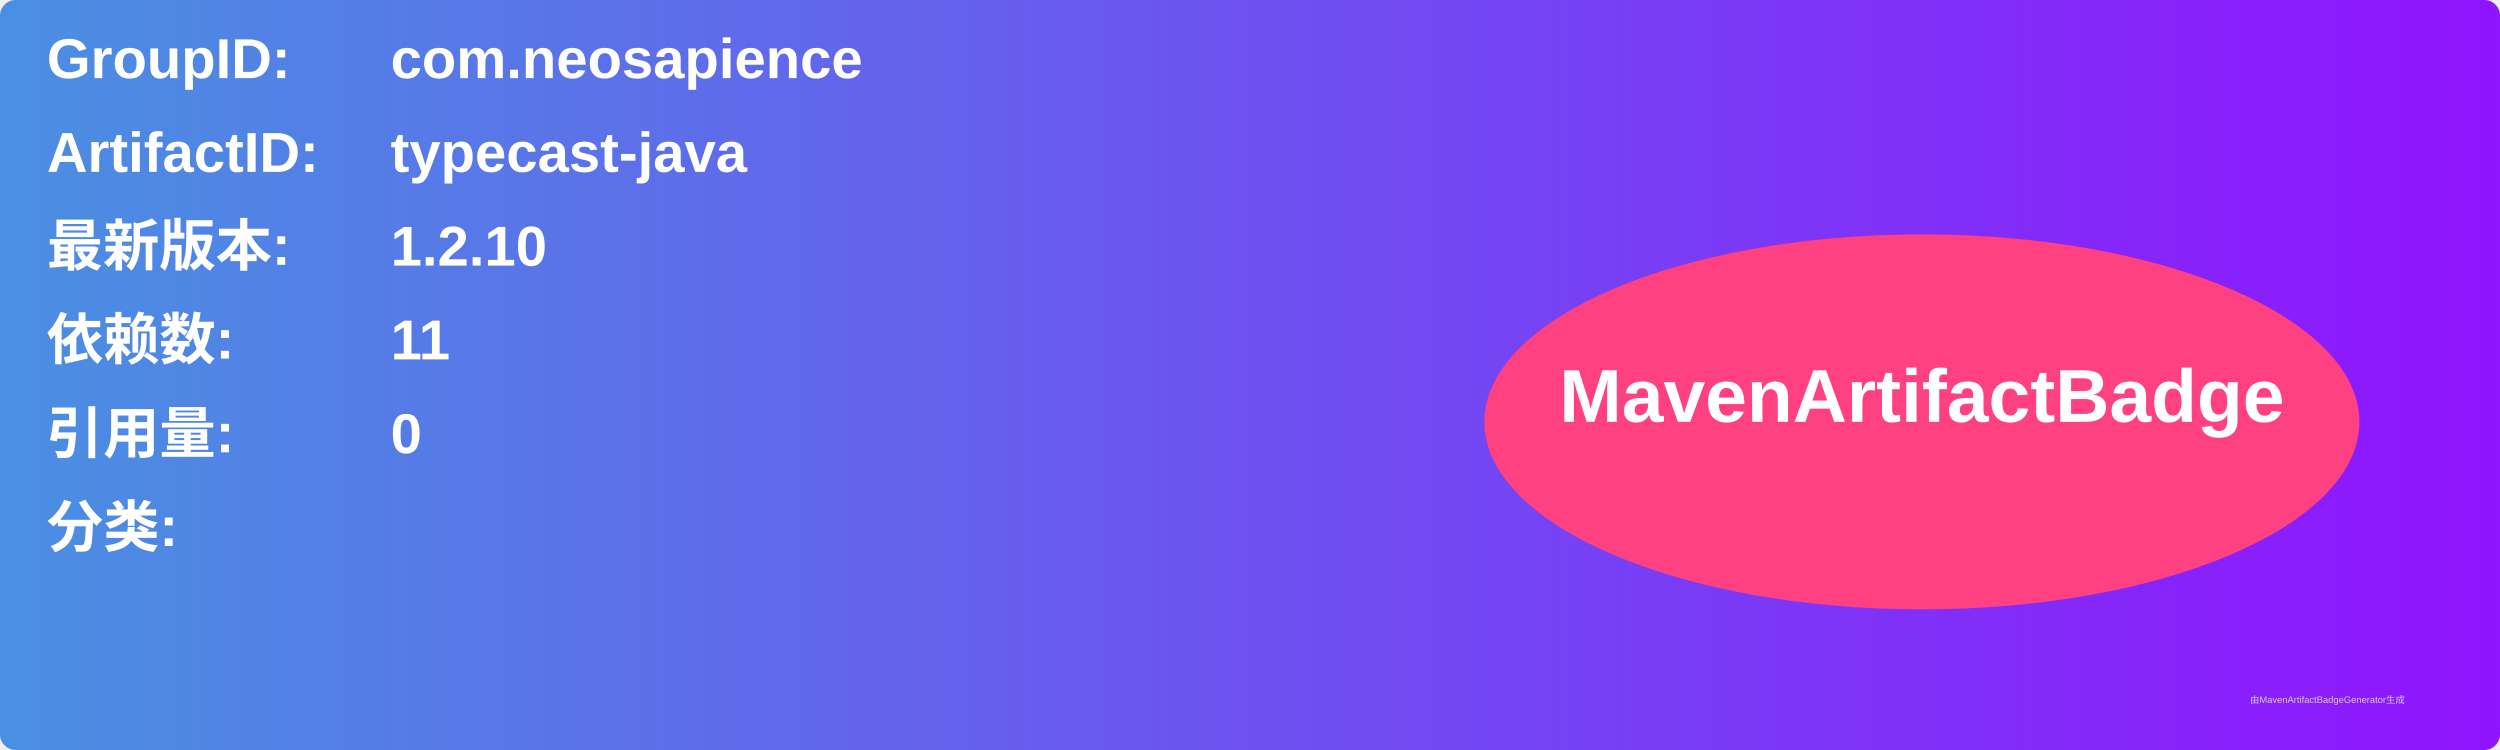
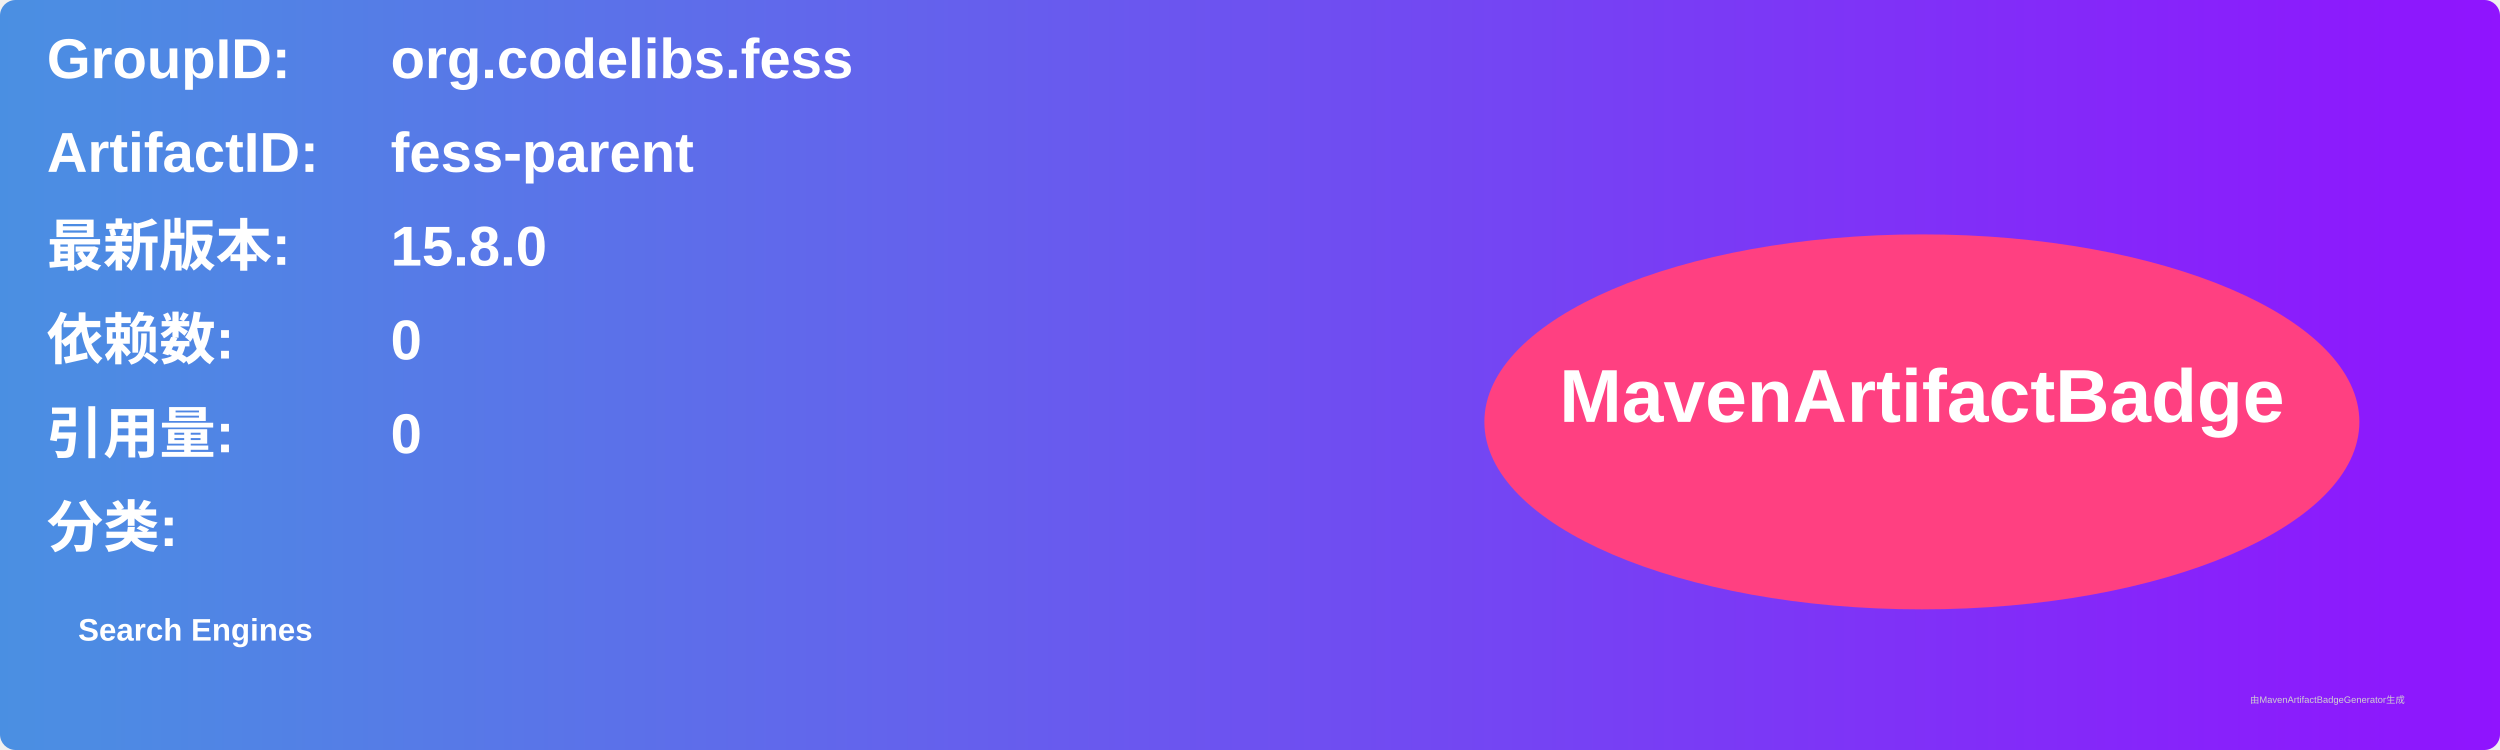
<svg xmlns="http://www.w3.org/2000/svg" width="800" height="240" viewBox="0 0 800 240">
  <linearGradient id="grad" x1="0%" y1="0%" x2="100%" y2="0%">
    <stop offset="0%" stop-color="#4a90e2" />
    <stop offset="100%" stop-color="#9013fe" />
  </linearGradient>
  <rect width="100%" height="100%" rx="5" ry="5" fill="url(#grad)" />
  <g transform="translate(15, 15)">
    <text x="0" y="10" font-family="Arial" font-size="18" fill="white" font-weight="bold" width="260">GroupID:</text>
-     <text x="110" y="10" font-family="Arial" font-size="18" fill="white" font-weight="bold" width="460">com.neosapience</text>
+     <text x="110" y="10" font-family="Arial" font-size="18" fill="white" font-weight="bold" width="460">org.codelibs.fess</text>
    <text x="0" y="40" font-family="Arial" font-size="18" fill="white" font-weight="bold" width="260">ArtifactID:</text>
-     <text x="110" y="40" font-family="Arial" font-size="18" fill="white" font-weight="bold" width="460">typecast-java</text>
+     <text x="110" y="40" font-family="Arial" font-size="18" fill="white" font-weight="bold" width="460">fess-parent</text>
    <text x="0" y="70" font-family="Arial" font-size="18" fill="white" font-weight="bold">最新版本:</text>
    <text x="110" y="70" font-family="Arial" font-size="18" fill="white" font-weight="bold">
-       <tspan font-weight="bold">1.2.10</tspan>
+       <tspan font-weight="bold">15.8.0</tspan>
    </text>
    <text x="0" y="100" font-family="Arial" font-size="18" fill="white" font-weight="bold">依赖数: </text>
    <text x="110" y="100" font-family="Arial" font-size="18" fill="white">
-       <tspan font-weight="bold">11</tspan>
+       <tspan font-weight="bold">0</tspan>
    </text>
    <text x="0" y="130" font-family="Arial" font-size="18" fill="white" font-weight="bold">引用量: </text>
    <text x="110" y="130" font-family="Arial" font-size="18" fill="white">
      <tspan font-weight="bold">0</tspan>
    </text>
    <text x="0" y="160" font-family="Arial" font-size="18" fill="white" font-weight="bold">分类:</text>
    <text x="10" y="190" font-family="Arial" font-size="10" fill="white">
-       <tspan font-weight="bold" />
+       <tspan font-weight="bold">Search Engines</tspan>
    </text>
    <ellipse cx="600" cy="120" rx="140" ry="60" fill="#ff4081" />
    <text x="600" y="120" text-anchor="middle" font-family="Arial" font-size="24" fill="white" font-weight="bold">MavenArtifactBadge</text>
  </g>
  <text x="720" y="225" font-family="Arial" font-size="3" fill="#d0d0d0">由MavenArtifactBadgeGenerator生成</text>
</svg>
